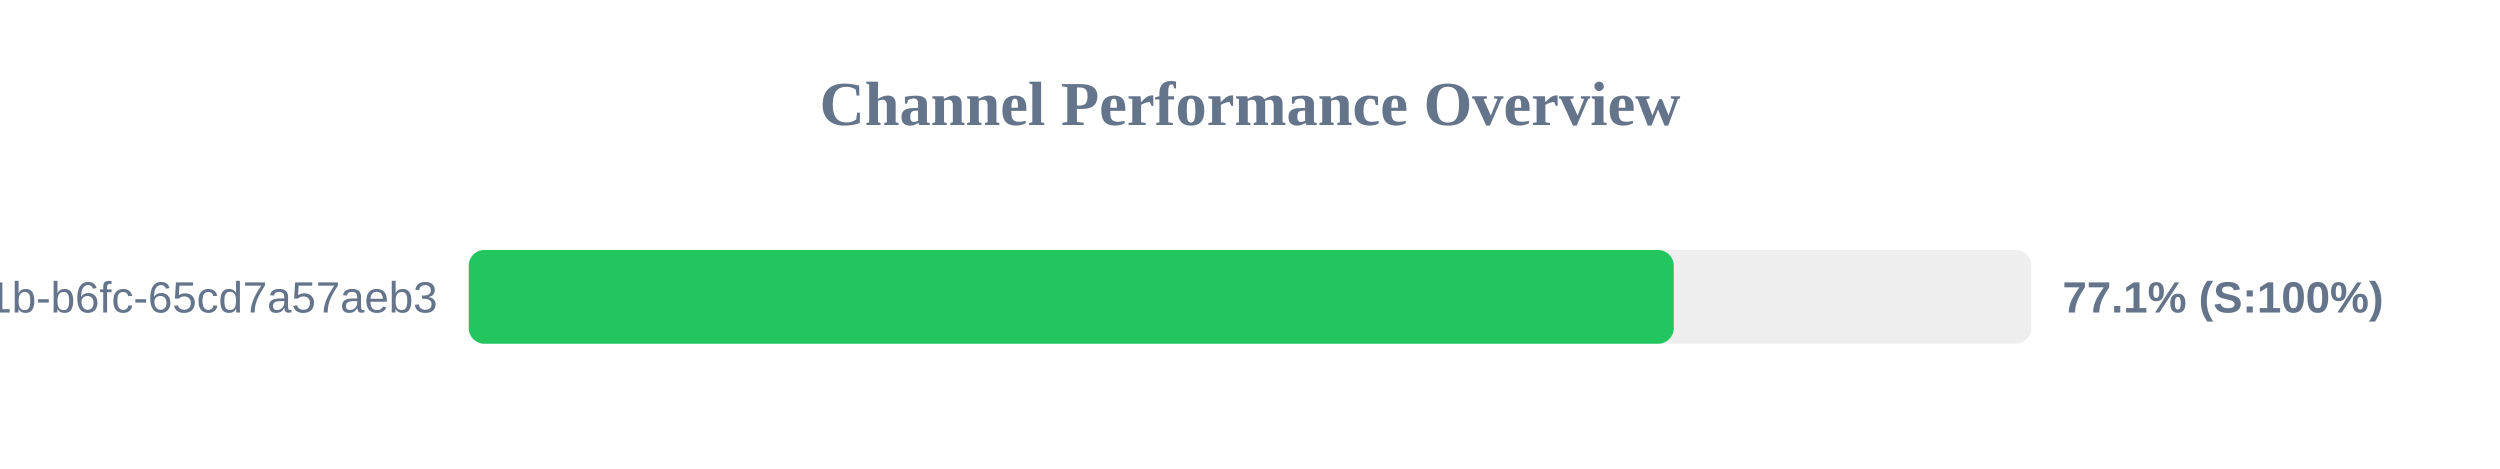
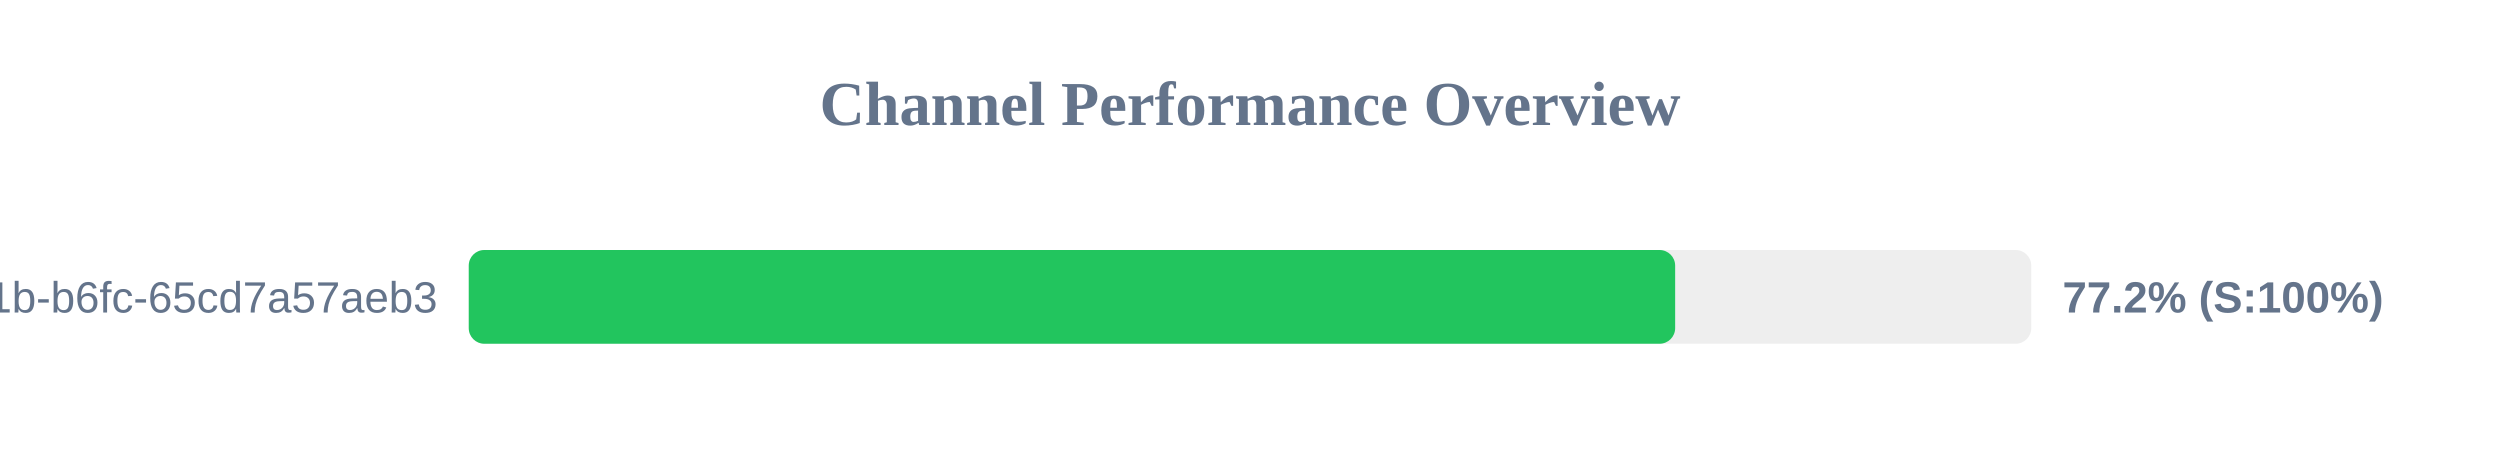
<svg xmlns="http://www.w3.org/2000/svg" width="800" height="150" version="1.1">
  <style>
        .row { font: 14px Arial; fill: #64748b; }
        .score { font: bold 14px Arial; fill: #64748b; }
    </style>
  <text x="400" y="40" text-anchor="middle" font-size="20px" font-weight="bold" fill="#64748b">Channel Performance Overview</text>
  <rect x="150" y="80" width="500" height="30" fill="#eee" rx="5" />
-   <rect x="150" y="80" width="385.6" height="30" fill="#22c55e" rx="5" />
+   <rect x="150" y="80" width="386.05" height="30" fill="#22c55e" rx="5" />
  <text x="140" y="100" text-anchor="end" class="row">?uuid=9c859345-959f-491b-b6fc-65cd7a57aeb3</text>
-   <text x="660" y="100" text-anchor="start" class="score">77.1% (S:100%)</text>
+   <text x="660" y="100" text-anchor="start" class="score">77.2% (S:100%)</text>
</svg>
